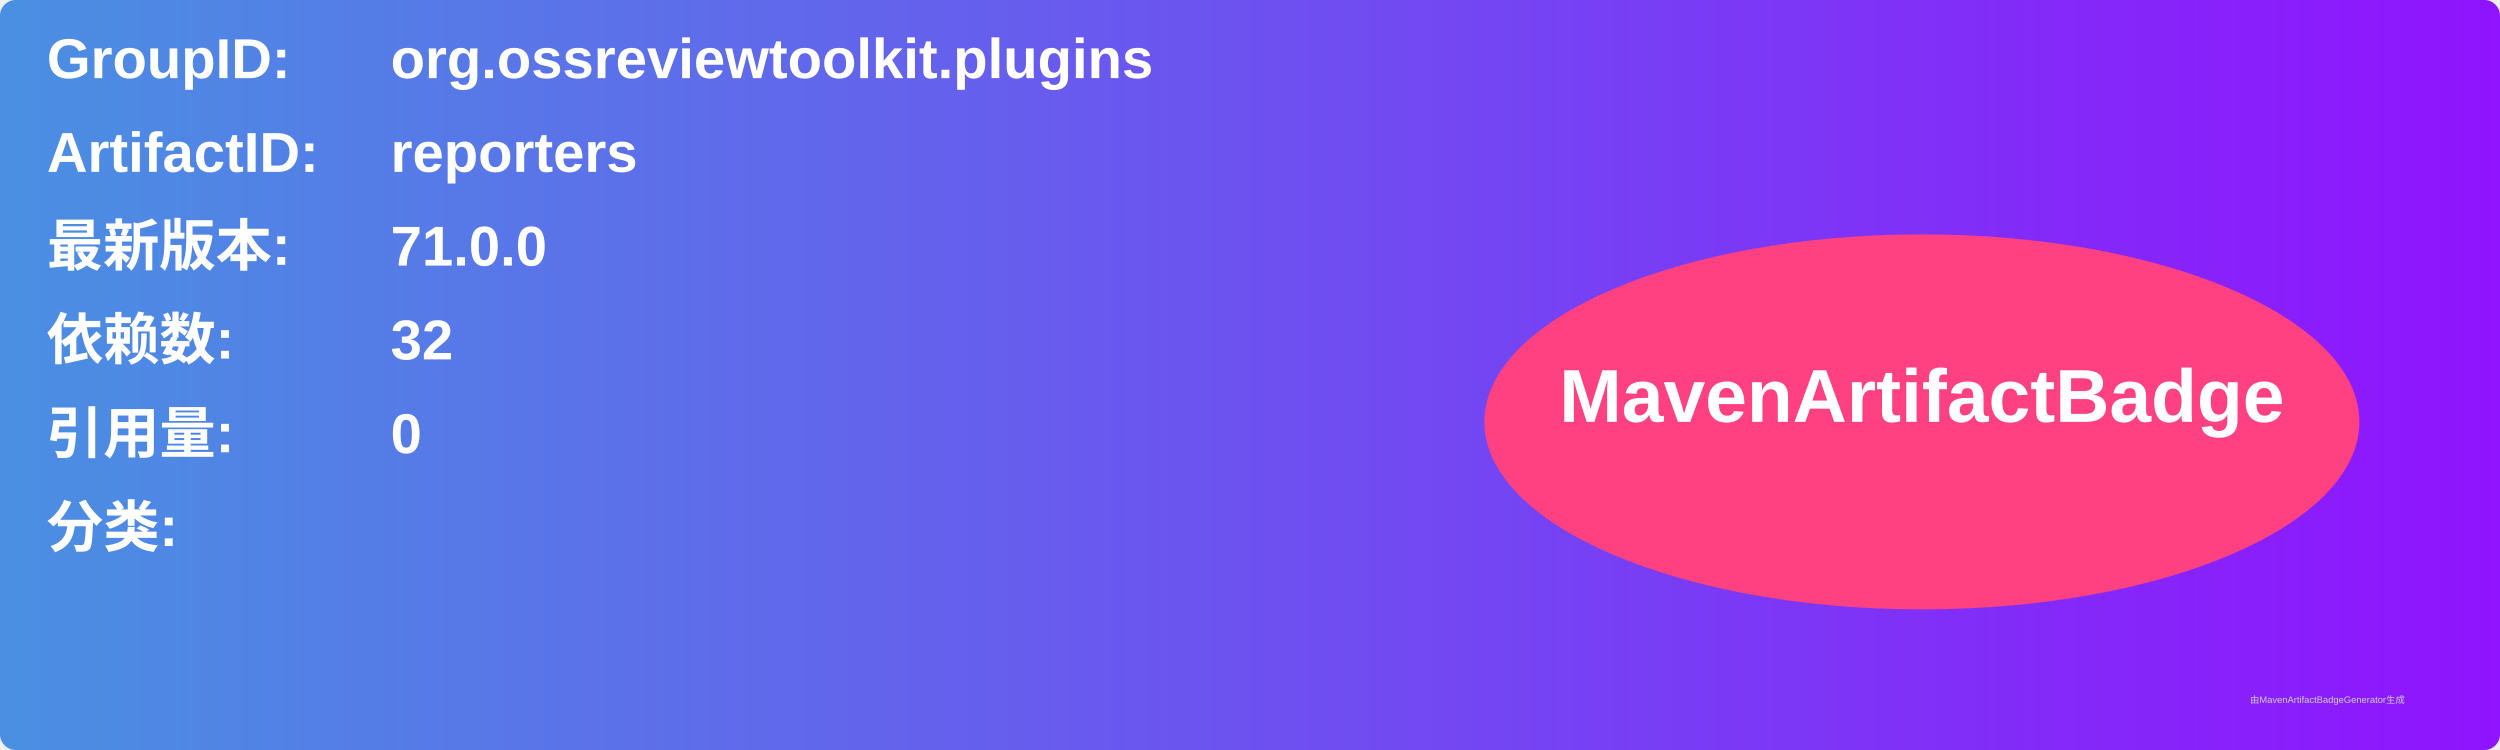
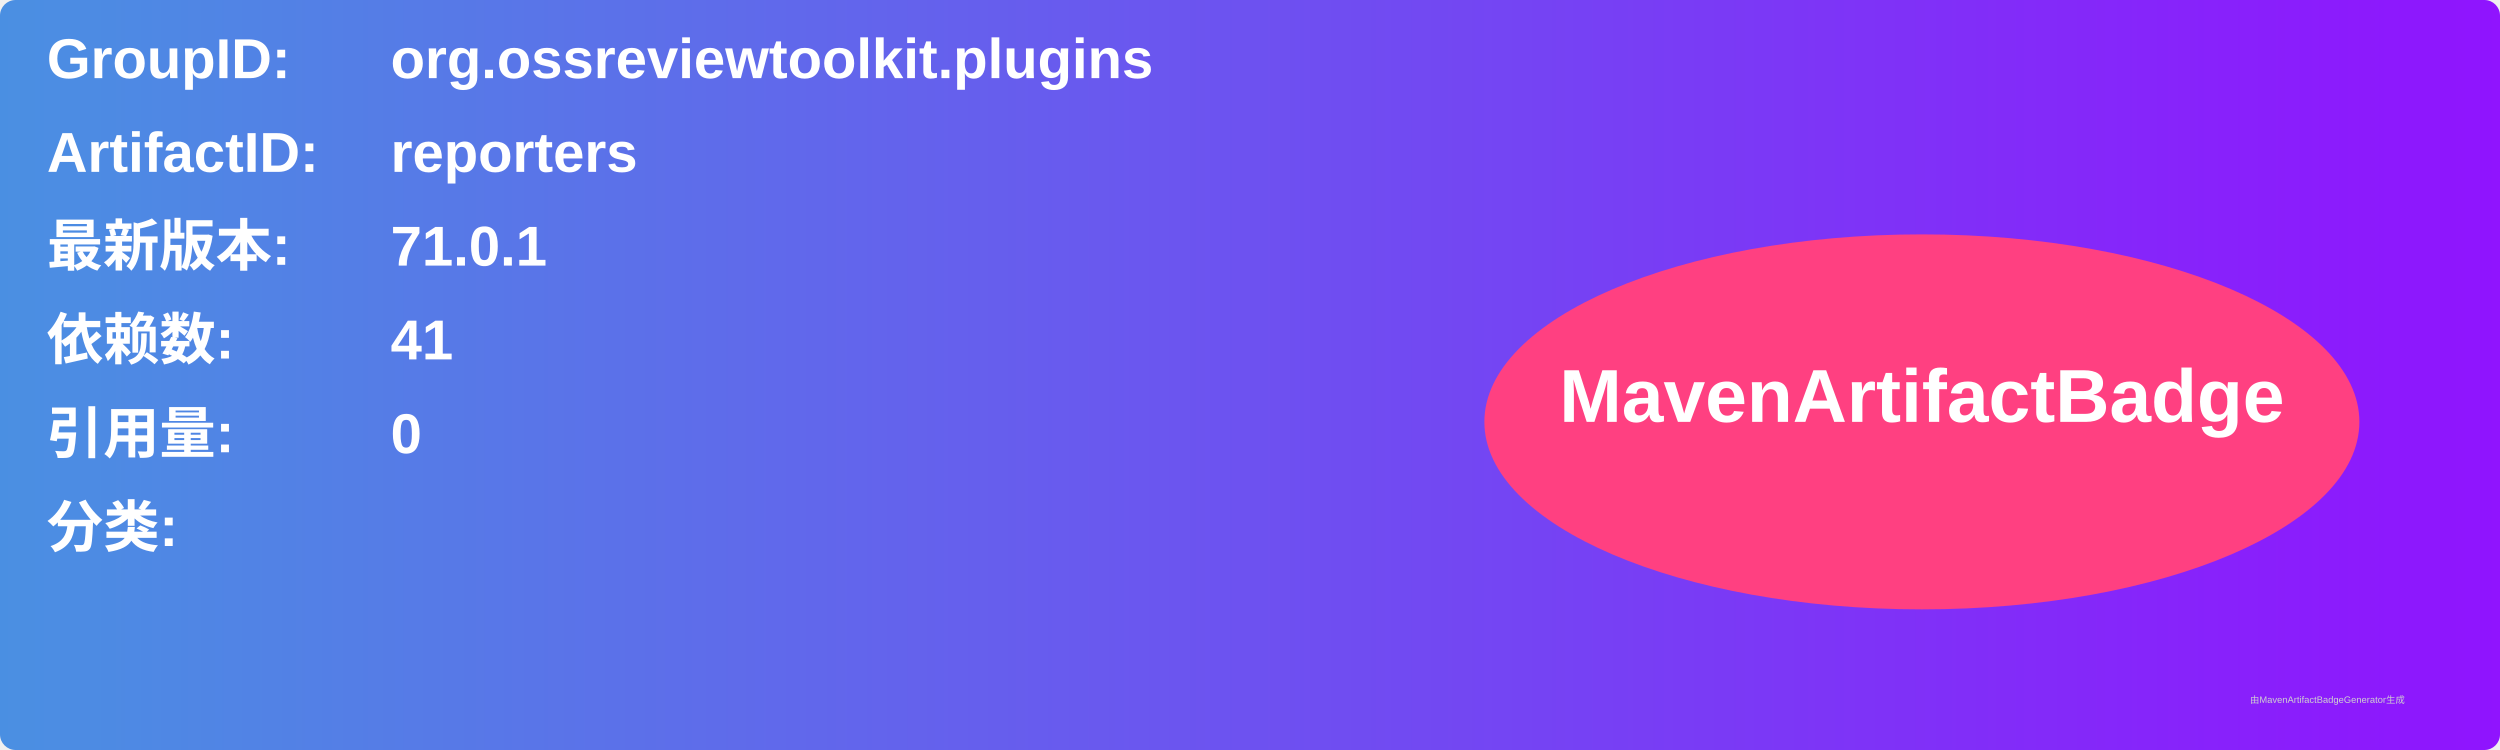
<svg xmlns="http://www.w3.org/2000/svg" width="800" height="240" viewBox="0 0 800 240">
  <linearGradient id="grad" x1="0%" y1="0%" x2="100%" y2="0%">
    <stop offset="0%" stop-color="#4a90e2" />
    <stop offset="100%" stop-color="#9013fe" />
  </linearGradient>
  <rect width="100%" height="100%" rx="5" ry="5" fill="url(#grad)" />
  <g transform="translate(15, 15)">
    <text x="0" y="10" font-family="Arial" font-size="18" fill="white" font-weight="bold" width="260">GroupID:</text>
    <text x="110" y="10" font-family="Arial" font-size="18" fill="white" font-weight="bold" width="460">org.ossreviewtoolkit.plugins</text>
    <text x="0" y="40" font-family="Arial" font-size="18" fill="white" font-weight="bold" width="260">ArtifactID:</text>
    <text x="110" y="40" font-family="Arial" font-size="18" fill="white" font-weight="bold" width="460">reporters</text>
    <text x="0" y="70" font-family="Arial" font-size="18" fill="white" font-weight="bold">最新版本:</text>
    <text x="110" y="70" font-family="Arial" font-size="18" fill="white" font-weight="bold">
-       <tspan font-weight="bold">71.0.0</tspan>
+       <tspan font-weight="bold">71.0.1</tspan>
    </text>
    <text x="0" y="100" font-family="Arial" font-size="18" fill="white" font-weight="bold">依赖数: </text>
    <text x="110" y="100" font-family="Arial" font-size="18" fill="white">
-       <tspan font-weight="bold">32</tspan>
+       <tspan font-weight="bold">41</tspan>
    </text>
    <text x="0" y="130" font-family="Arial" font-size="18" fill="white" font-weight="bold">引用量: </text>
    <text x="110" y="130" font-family="Arial" font-size="18" fill="white">
      <tspan font-weight="bold">0</tspan>
    </text>
    <text x="0" y="160" font-family="Arial" font-size="18" fill="white" font-weight="bold">分类:</text>
    <text x="10" y="190" font-family="Arial" font-size="10" fill="white">
      <tspan font-weight="bold" />
    </text>
    <ellipse cx="600" cy="120" rx="140" ry="60" fill="#ff4081" />
    <text x="600" y="120" text-anchor="middle" font-family="Arial" font-size="24" fill="white" font-weight="bold">MavenArtifactBadge</text>
  </g>
  <text x="720" y="225" font-family="Arial" font-size="3" fill="#d0d0d0">由MavenArtifactBadgeGenerator生成</text>
</svg>
